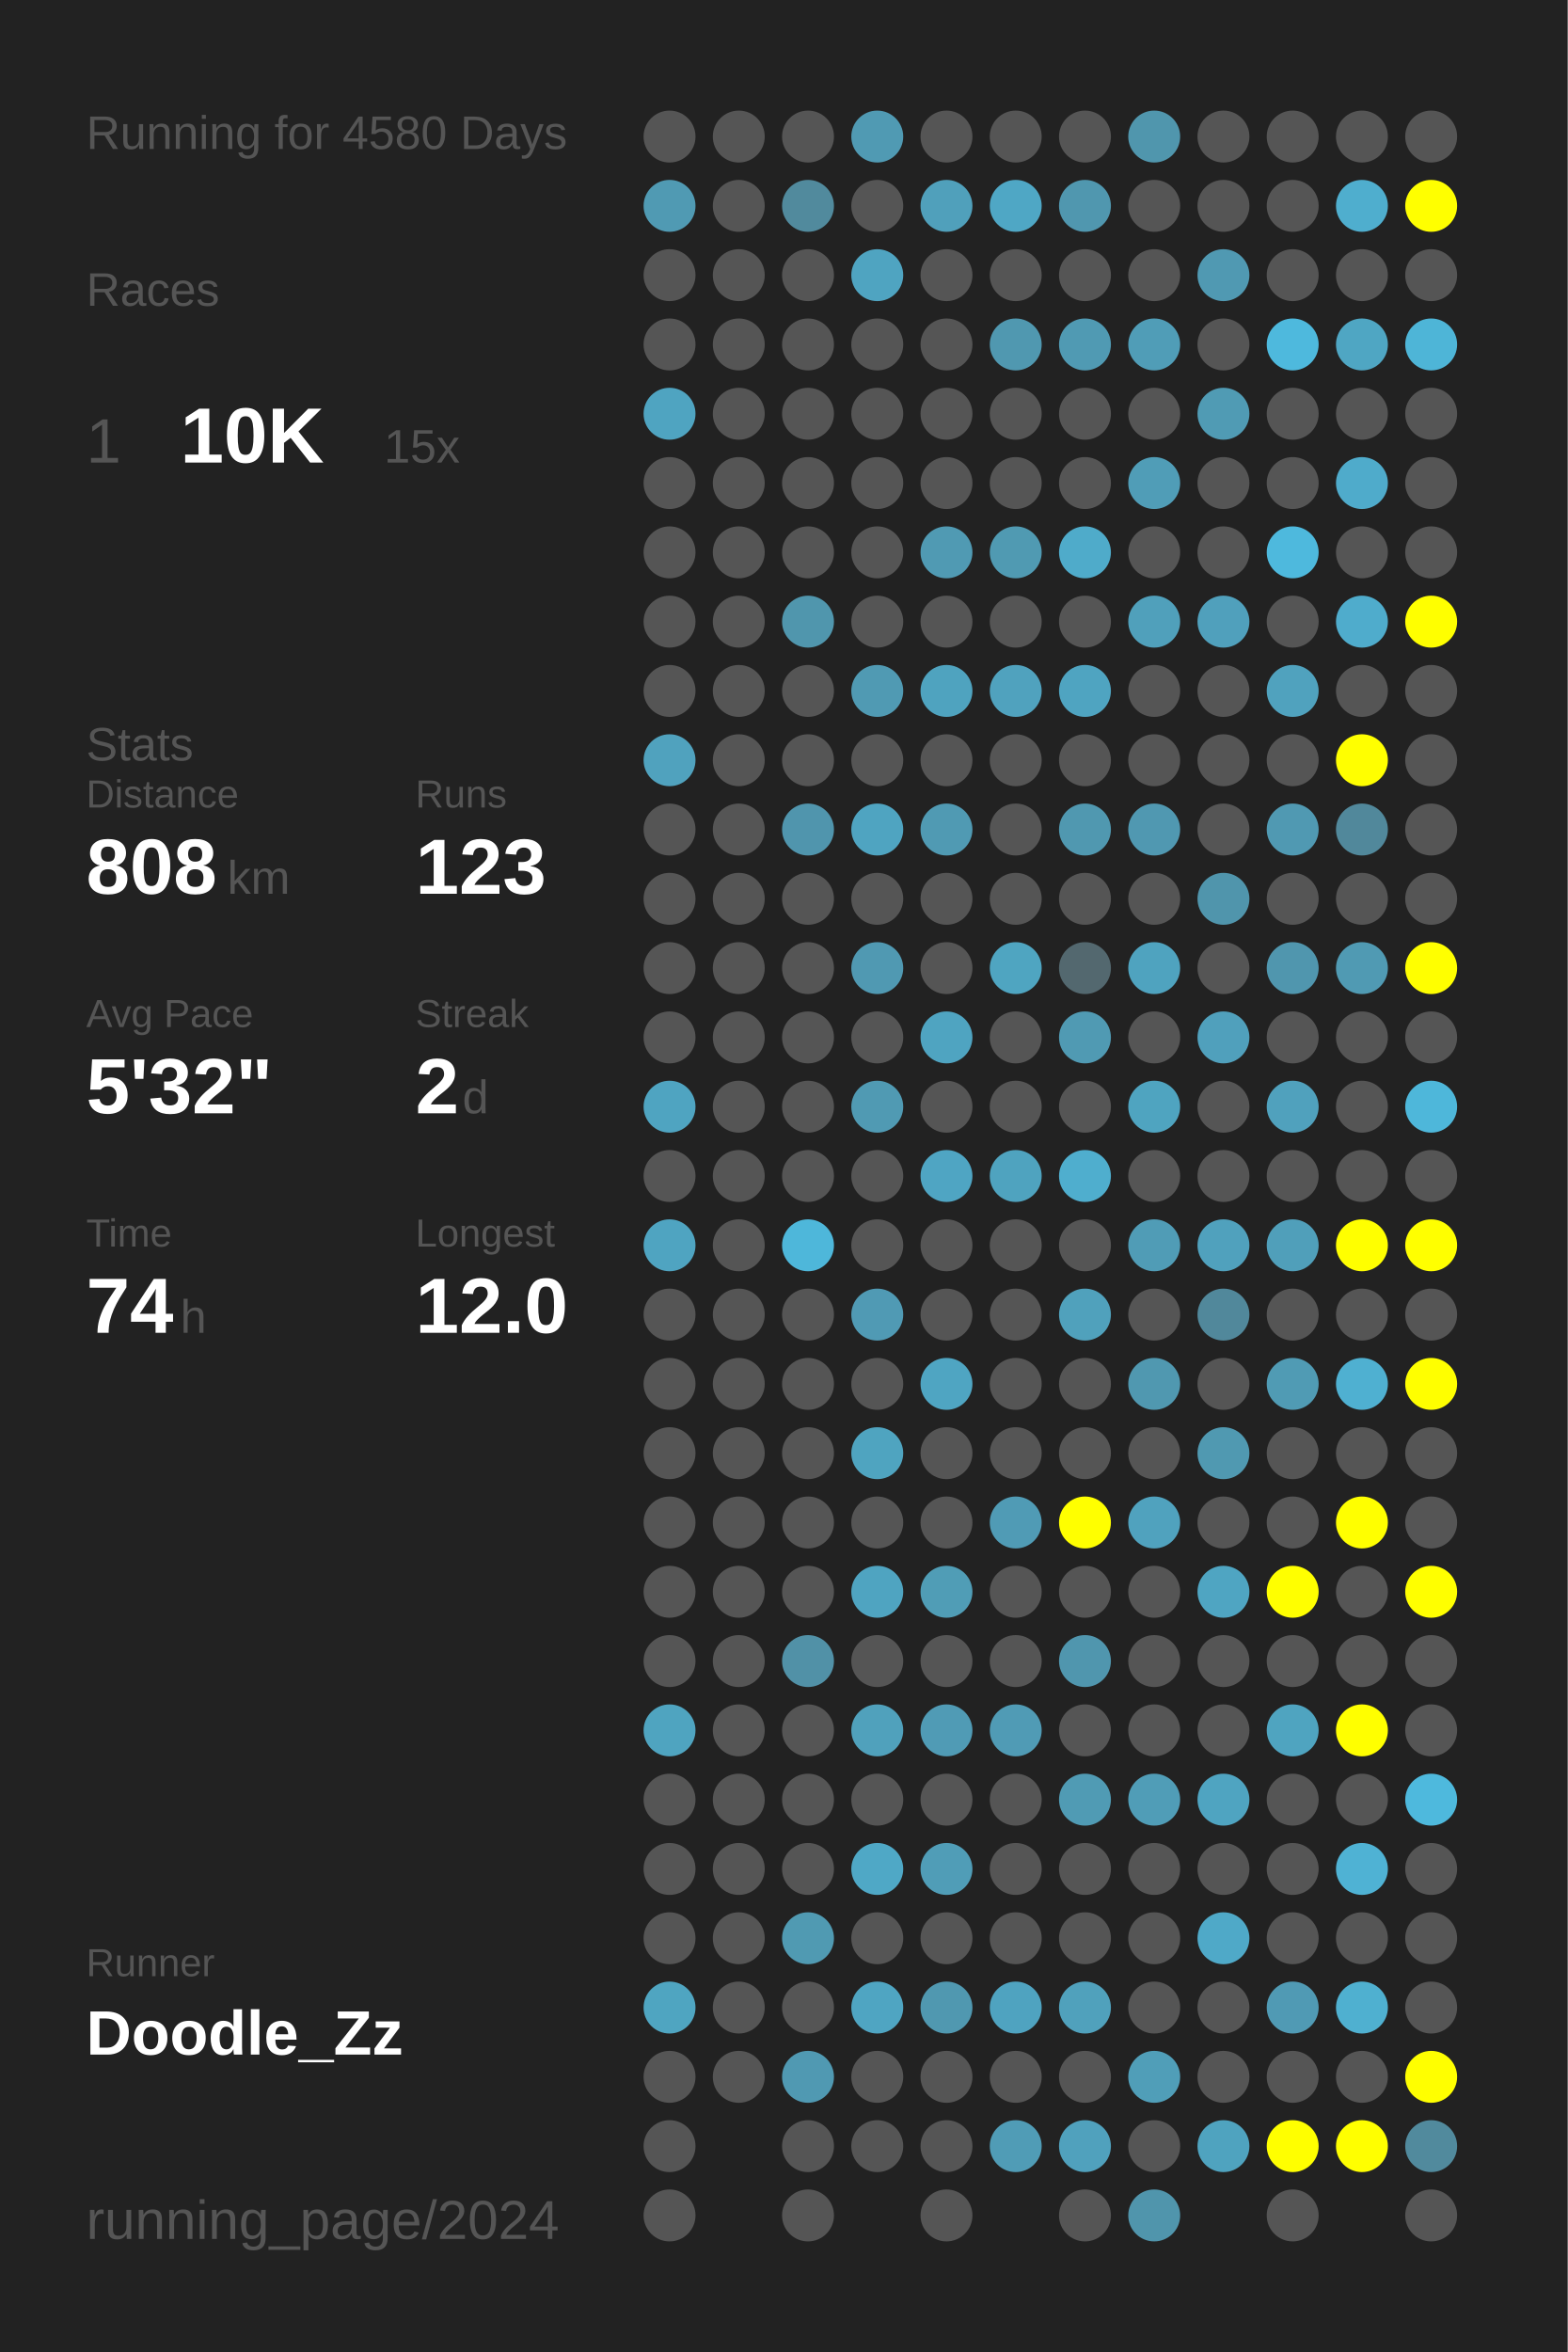
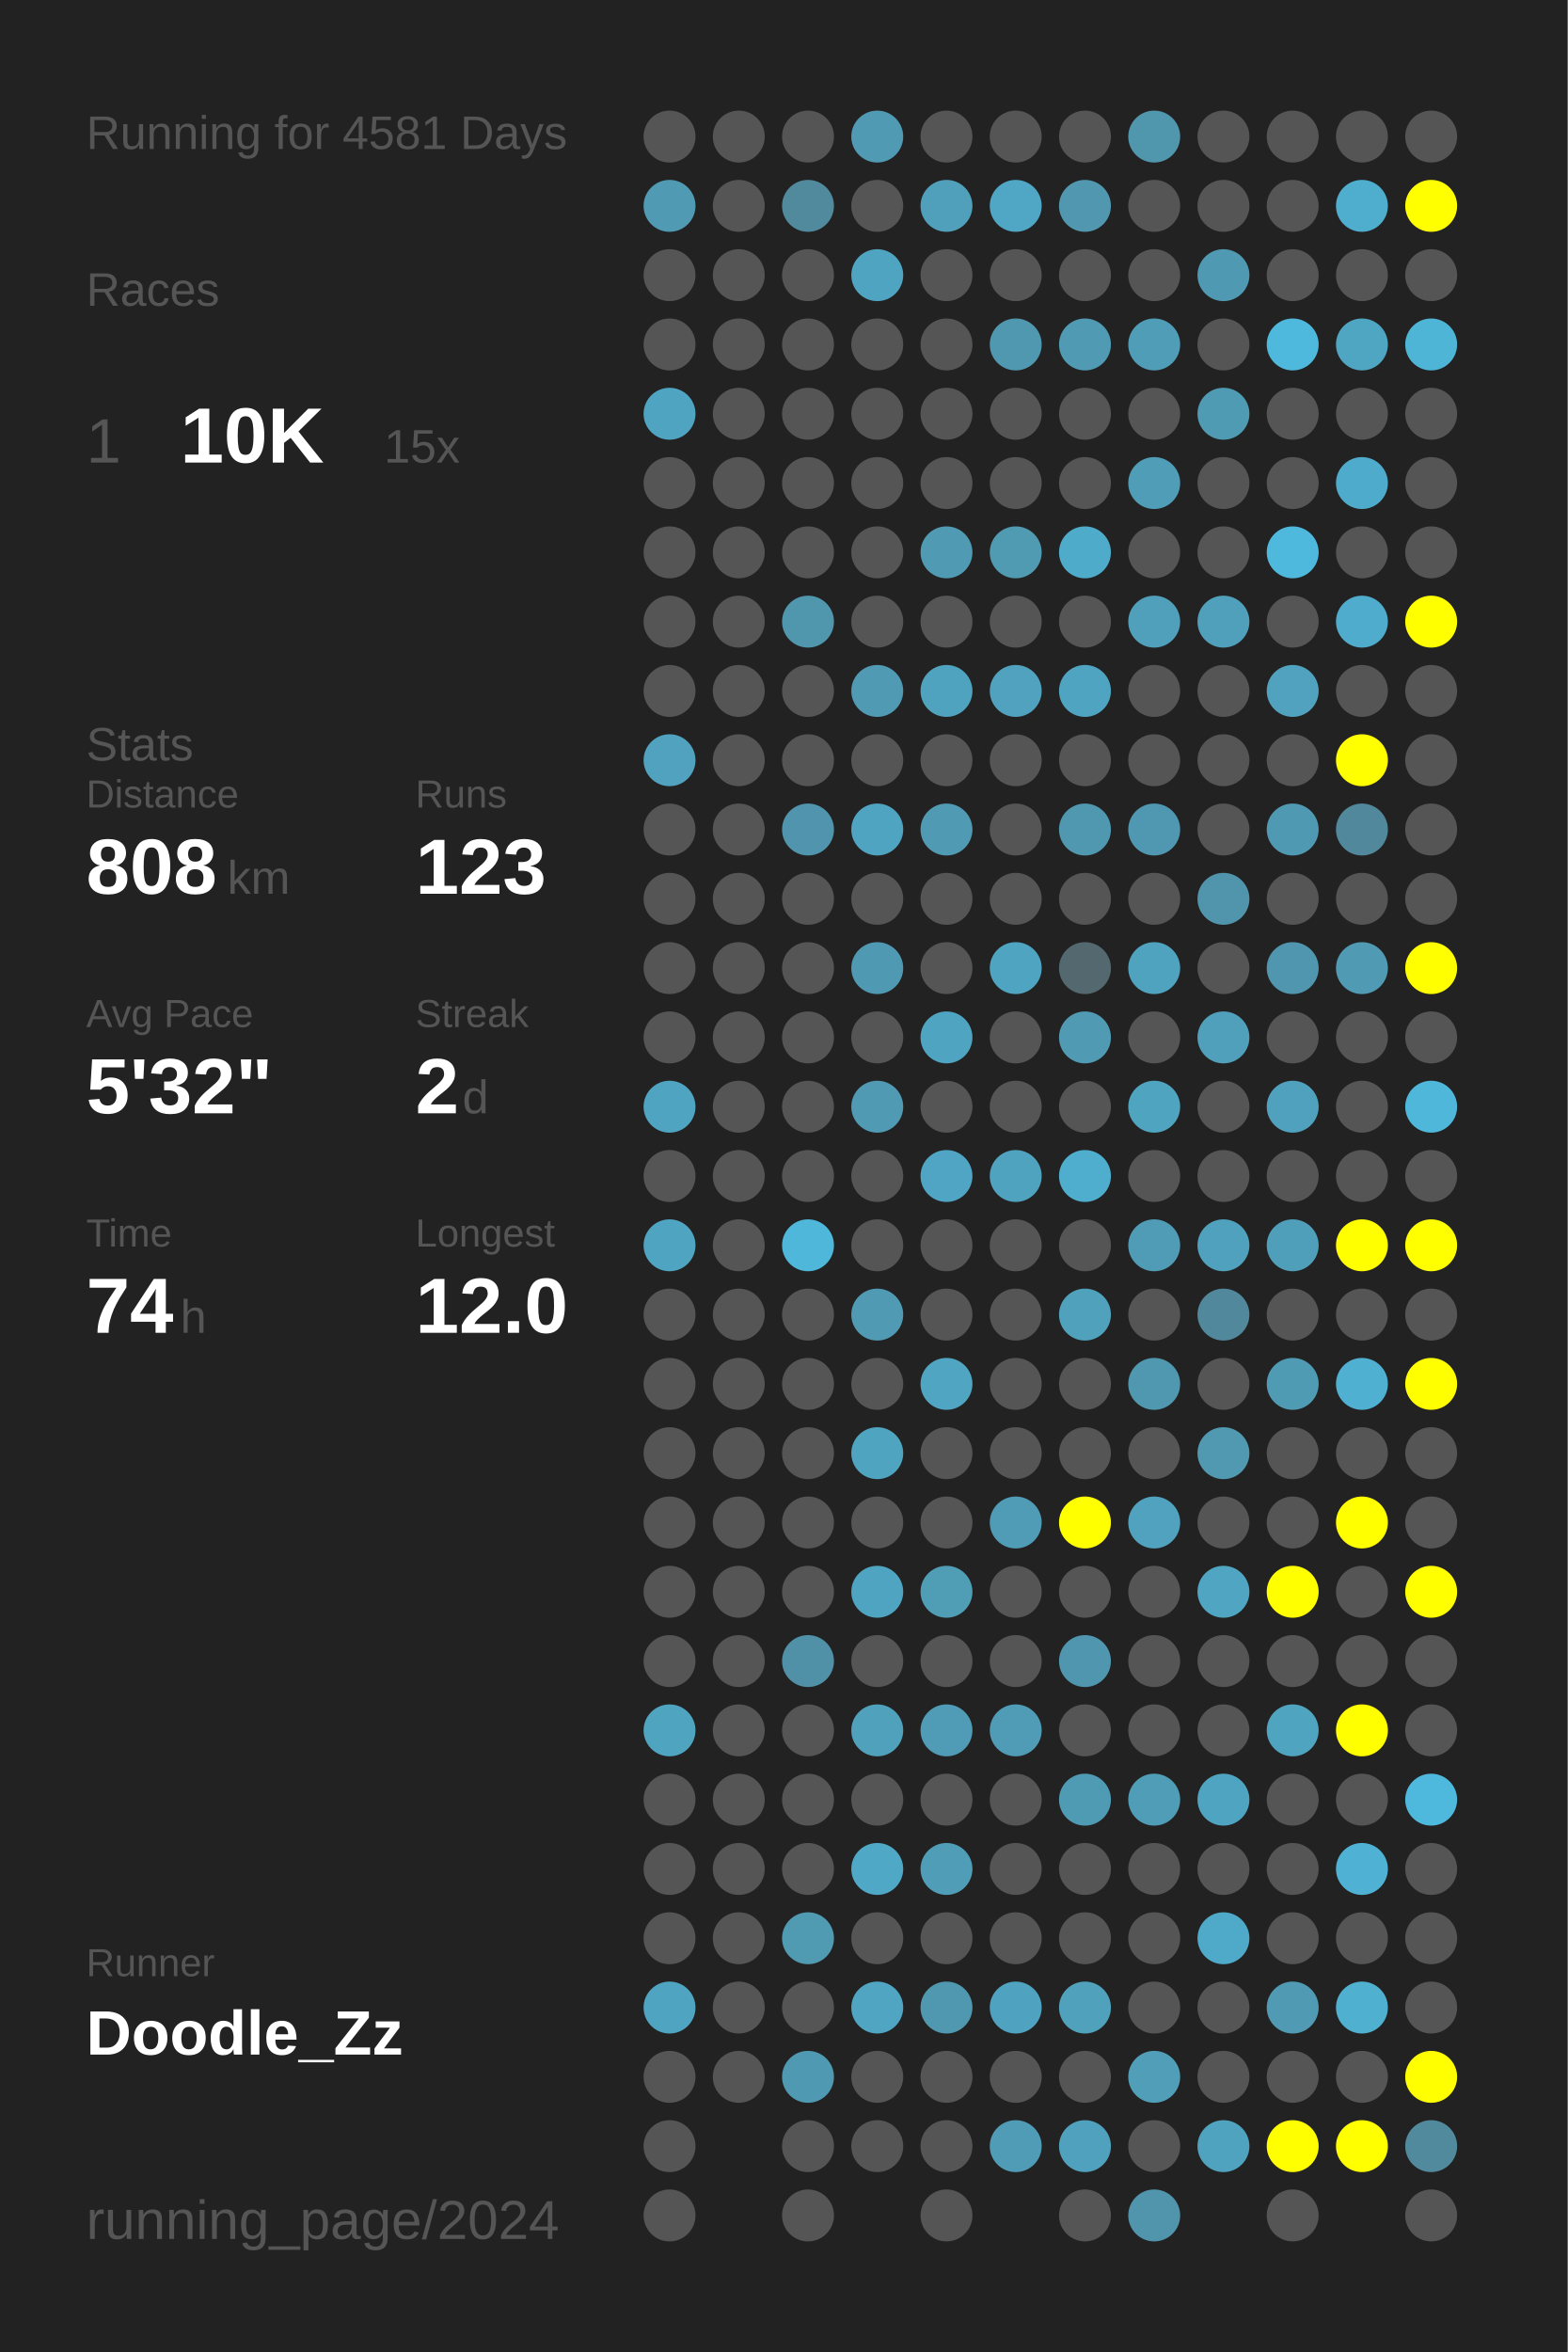
<svg xmlns="http://www.w3.org/2000/svg" baseProfile="full" height="300mm" version="1.1" viewBox="0,0,200,300" width="200mm">
  <defs />
  <rect fill="#222222" height="300" width="200" x="0" y="0" />
-   <text fill="#555555" style="font-size:6px; font-family:Arial;" x="11" y="19">Running for 4580 Days</text>
+   <text fill="#555555" style="font-size:6px; font-family:Arial;" x="11" y="19">Running for 4581 Days</text>
  <text fill="#555555" style="font-size:6px; font-family:Arial;" x="11" y="39">Races</text>
  <text fill="#555555" style="font-size:8px; font-family:Arial;" x="11" y="59">1</text>
  <text fill="#FFFFFF" style="font-size:10px; font-family:Arial; font-weight:bold;" x="23" y="59">10K</text>
  <text fill="#555555" style="font-size:6px; font-family:Arial;" x="49" y="59">15x</text>
  <text fill="#555555" style="font-size:6px; font-family:Arial;" x="11" y="97">Stats</text>
  <text fill="#555555" style="font-size:5px; font-family:Arial;" x="11" y="103">Distance</text>
  <text fill="#FFFFFF" style="font-size:10px; font-family:Arial; font-weight:bold;" x="11" y="114">808</text>
  <text fill="#555555" style="font-size:6px; font-family:Arial;" x="29" y="114">km</text>
  <text fill="#555555" style="font-size:5px; font-family:Arial;" x="53" y="103">Runs</text>
  <text fill="#FFFFFF" style="font-size:10px; font-family:Arial; font-weight:bold;" x="53" y="114">123</text>
  <text fill="#555555" style="font-size:5px; font-family:Arial;" x="11" y="131">Avg Pace</text>
  <text fill="#FFFFFF" style="font-size:10px; font-family:Arial; font-weight:bold;" x="11" y="142">5'32"</text>
  <text fill="#555555" style="font-size:5px; font-family:Arial;" x="53" y="131">Streak</text>
  <text fill="#FFFFFF" style="font-size:10px; font-family:Arial; font-weight:bold;" x="53" y="142">2</text>
  <text fill="#555555" style="font-size:6px; font-family:Arial;" x="59" y="142">d</text>
  <text fill="#555555" style="font-size:5px; font-family:Arial;" x="11" y="159">Time</text>
  <text fill="#FFFFFF" style="font-size:10px; font-family:Arial; font-weight:bold;" x="11" y="170">74</text>
  <text fill="#555555" style="font-size:6px; font-family:Arial;" x="23" y="170">h</text>
  <text fill="#555555" style="font-size:5px; font-family:Arial;" x="53" y="159">Longest</text>
  <text fill="#FFFFFF" style="font-size:10px; font-family:Arial; font-weight:bold;" x="53" y="170">12.0</text>
  <text fill="#555555" style="font-size:5px; font-family:Arial;" x="11" y="252.065">Runner</text>
  <text fill="#FFFFFF" style="font-size:8px; font-family:Arial; font-weight:bold;" x="11" y="262.065">Doodle_Zz</text>
  <text fill="#555555" style="font-size:7px; font-family:Arial;" x="11" y="285.581">running_page/2024</text>
  <circle cx="85.417" cy="17.419" fill="#555555" r="3.312" />
  <circle cx="85.417" cy="26.258" fill="#509ab3" r="3.312" />
  <circle cx="85.417" cy="35.097" fill="#555555" r="3.312" />
  <circle cx="85.417" cy="43.935" fill="#555555" r="3.312" />
  <circle cx="85.417" cy="52.774" fill="#4fa4c1" r="3.312" />
  <circle cx="85.417" cy="61.613" fill="#555555" r="3.312" />
  <circle cx="85.417" cy="70.452" fill="#555555" r="3.312" />
  <circle cx="85.417" cy="79.29" fill="#555555" r="3.312" />
  <circle cx="85.417" cy="88.129" fill="#555555" r="3.312" />
  <circle cx="85.417" cy="96.968" fill="#50a2be" r="3.312" />
  <circle cx="85.417" cy="105.806" fill="#555555" r="3.312" />
  <circle cx="85.417" cy="114.645" fill="#555555" r="3.312" />
  <circle cx="85.417" cy="123.484" fill="#555555" r="3.312" />
  <circle cx="85.417" cy="132.323" fill="#555555" r="3.312" />
  <circle cx="85.417" cy="141.161" fill="#4fa4c1" r="3.312" />
  <circle cx="85.417" cy="150" fill="#555555" r="3.312" />
  <circle cx="85.417" cy="158.839" fill="#4fa4c1" r="3.312" />
  <circle cx="85.417" cy="167.677" fill="#555555" r="3.312" />
  <circle cx="85.417" cy="176.516" fill="#555555" r="3.312" />
  <circle cx="85.417" cy="185.355" fill="#555555" r="3.312" />
  <circle cx="85.417" cy="194.194" fill="#555555" r="3.312" />
  <circle cx="85.417" cy="203.032" fill="#555555" r="3.312" />
  <circle cx="85.417" cy="211.871" fill="#555555" r="3.312" />
  <circle cx="85.417" cy="220.71" fill="#4fa4c0" r="3.312" />
  <circle cx="85.417" cy="229.548" fill="#555555" r="3.312" />
  <circle cx="85.417" cy="238.387" fill="#555555" r="3.312" />
  <circle cx="85.417" cy="247.226" fill="#555555" r="3.312" />
  <circle cx="85.417" cy="256.065" fill="#4fa5c1" r="3.312" />
  <circle cx="85.417" cy="264.903" fill="#555555" r="3.312" />
  <circle cx="85.417" cy="273.742" fill="#555555" r="3.312" />
  <circle cx="85.417" cy="282.581" fill="#555555" r="3.312" />
  <circle cx="94.25" cy="17.419" fill="#555555" r="3.312" />
  <circle cx="94.25" cy="26.258" fill="#555555" r="3.312" />
  <circle cx="94.25" cy="35.097" fill="#555555" r="3.312" />
  <circle cx="94.25" cy="43.935" fill="#555555" r="3.312" />
  <circle cx="94.25" cy="52.774" fill="#555555" r="3.312" />
  <circle cx="94.25" cy="61.613" fill="#555555" r="3.312" />
  <circle cx="94.25" cy="70.452" fill="#555555" r="3.312" />
  <circle cx="94.25" cy="79.29" fill="#555555" r="3.312" />
  <circle cx="94.25" cy="88.129" fill="#555555" r="3.312" />
  <circle cx="94.25" cy="96.968" fill="#555555" r="3.312" />
  <circle cx="94.25" cy="105.806" fill="#555555" r="3.312" />
  <circle cx="94.25" cy="114.645" fill="#555555" r="3.312" />
  <circle cx="94.25" cy="123.484" fill="#555555" r="3.312" />
  <circle cx="94.25" cy="132.323" fill="#555555" r="3.312" />
  <circle cx="94.25" cy="141.161" fill="#555555" r="3.312" />
  <circle cx="94.25" cy="150" fill="#555555" r="3.312" />
  <circle cx="94.25" cy="158.839" fill="#555555" r="3.312" />
  <circle cx="94.25" cy="167.677" fill="#555555" r="3.312" />
  <circle cx="94.25" cy="176.516" fill="#555555" r="3.312" />
  <circle cx="94.25" cy="185.355" fill="#555555" r="3.312" />
  <circle cx="94.25" cy="194.194" fill="#555555" r="3.312" />
  <circle cx="94.25" cy="203.032" fill="#555555" r="3.312" />
  <circle cx="94.25" cy="211.871" fill="#555555" r="3.312" />
  <circle cx="94.25" cy="220.71" fill="#555555" r="3.312" />
  <circle cx="94.25" cy="229.548" fill="#555555" r="3.312" />
  <circle cx="94.25" cy="238.387" fill="#555555" r="3.312" />
  <circle cx="94.25" cy="247.226" fill="#555555" r="3.312" />
  <circle cx="94.25" cy="256.065" fill="#555555" r="3.312" />
  <circle cx="94.25" cy="264.903" fill="#555555" r="3.312" />
  <circle cx="103.083" cy="17.419" fill="#555555" r="3.312" />
  <circle cx="103.083" cy="26.258" fill="#518a9d" r="3.312" />
  <circle cx="103.083" cy="35.097" fill="#555555" r="3.312" />
  <circle cx="103.083" cy="43.935" fill="#555555" r="3.312" />
  <circle cx="103.083" cy="52.774" fill="#555555" r="3.312" />
  <circle cx="103.083" cy="61.613" fill="#555555" r="3.312" />
  <circle cx="103.083" cy="70.452" fill="#555555" r="3.312" />
  <circle cx="103.083" cy="79.29" fill="#5096ad" r="3.312" />
  <circle cx="103.083" cy="88.129" fill="#555555" r="3.312" />
  <circle cx="103.083" cy="96.968" fill="#555555" r="3.312" />
  <circle cx="103.083" cy="105.806" fill="#5095ad" r="3.312" />
  <circle cx="103.083" cy="114.645" fill="#555555" r="3.312" />
  <circle cx="103.083" cy="123.484" fill="#555555" r="3.312" />
  <circle cx="103.083" cy="132.323" fill="#555555" r="3.312" />
  <circle cx="103.083" cy="141.161" fill="#555555" r="3.312" />
  <circle cx="103.083" cy="150" fill="#555555" r="3.312" />
  <circle cx="103.083" cy="158.839" fill="#4eb7da" r="3.312" />
  <circle cx="103.083" cy="167.677" fill="#555555" r="3.312" />
  <circle cx="103.083" cy="176.516" fill="#555555" r="3.312" />
  <circle cx="103.083" cy="185.355" fill="#555555" r="3.312" />
  <circle cx="103.083" cy="194.194" fill="#555555" r="3.312" />
  <circle cx="103.083" cy="203.032" fill="#555555" r="3.312" />
  <circle cx="103.083" cy="211.871" fill="#5191a7" r="3.312" />
  <circle cx="103.083" cy="220.71" fill="#555555" r="3.312" />
  <circle cx="103.083" cy="229.548" fill="#555555" r="3.312" />
  <circle cx="103.083" cy="238.387" fill="#555555" r="3.312" />
  <circle cx="103.083" cy="247.226" fill="#509ab2" r="3.312" />
  <circle cx="103.083" cy="256.065" fill="#555555" r="3.312" />
  <circle cx="103.083" cy="264.903" fill="#5099b2" r="3.312" />
  <circle cx="103.083" cy="273.742" fill="#555555" r="3.312" />
  <circle cx="103.083" cy="282.581" fill="#555555" r="3.312" />
  <circle cx="111.917" cy="17.419" fill="#509ab3" r="3.312" />
  <circle cx="111.917" cy="26.258" fill="#555555" r="3.312" />
  <circle cx="111.917" cy="35.097" fill="#4fa4c1" r="3.312" />
  <circle cx="111.917" cy="43.935" fill="#555555" r="3.312" />
  <circle cx="111.917" cy="52.774" fill="#555555" r="3.312" />
  <circle cx="111.917" cy="61.613" fill="#555555" r="3.312" />
  <circle cx="111.917" cy="70.452" fill="#555555" r="3.312" />
  <circle cx="111.917" cy="79.29" fill="#555555" r="3.312" />
  <circle cx="111.917" cy="88.129" fill="#509ab3" r="3.312" />
  <circle cx="111.917" cy="96.968" fill="#555555" r="3.312" />
  <circle cx="111.917" cy="105.806" fill="#4fa4c1" r="3.312" />
  <circle cx="111.917" cy="114.645" fill="#555555" r="3.312" />
  <circle cx="111.917" cy="123.484" fill="#5099b2" r="3.312" />
  <circle cx="111.917" cy="132.323" fill="#555555" r="3.312" />
  <circle cx="111.917" cy="141.161" fill="#509ab3" r="3.312" />
  <circle cx="111.917" cy="150" fill="#555555" r="3.312" />
  <circle cx="111.917" cy="158.839" fill="#555555" r="3.312" />
  <circle cx="111.917" cy="167.677" fill="#509ab4" r="3.312" />
  <circle cx="111.917" cy="176.516" fill="#555555" r="3.312" />
  <circle cx="111.917" cy="185.355" fill="#4fa4c0" r="3.312" />
  <circle cx="111.917" cy="194.194" fill="#555555" r="3.312" />
  <circle cx="111.917" cy="203.032" fill="#4fa4c1" r="3.312" />
  <circle cx="111.917" cy="211.871" fill="#555555" r="3.312" />
  <circle cx="111.917" cy="220.71" fill="#50a1bc" r="3.312" />
  <circle cx="111.917" cy="229.548" fill="#555555" r="3.312" />
  <circle cx="111.917" cy="238.387" fill="#4fa8c6" r="3.312" />
  <circle cx="111.917" cy="247.226" fill="#555555" r="3.312" />
  <circle cx="111.917" cy="256.065" fill="#4fa5c2" r="3.312" />
  <circle cx="111.917" cy="264.903" fill="#555555" r="3.312" />
  <circle cx="111.917" cy="273.742" fill="#555555" r="3.312" />
  <circle cx="120.75" cy="17.419" fill="#555555" r="3.312" />
  <circle cx="120.75" cy="26.258" fill="#50a0bb" r="3.312" />
  <circle cx="120.75" cy="35.097" fill="#555555" r="3.312" />
  <circle cx="120.75" cy="43.935" fill="#555555" r="3.312" />
  <circle cx="120.75" cy="52.774" fill="#555555" r="3.312" />
  <circle cx="120.75" cy="61.613" fill="#555555" r="3.312" />
  <circle cx="120.75" cy="70.452" fill="#509ab3" r="3.312" />
  <circle cx="120.75" cy="79.29" fill="#555555" r="3.312" />
  <circle cx="120.75" cy="88.129" fill="#4fa3bf" r="3.312" />
  <circle cx="120.75" cy="96.968" fill="#555555" r="3.312" />
  <circle cx="120.75" cy="105.806" fill="#509ab3" r="3.312" />
  <circle cx="120.75" cy="114.645" fill="#555555" r="3.312" />
  <circle cx="120.75" cy="123.484" fill="#555555" r="3.312" />
  <circle cx="120.75" cy="132.323" fill="#4fa4c1" r="3.312" />
  <circle cx="120.75" cy="141.161" fill="#555555" r="3.312" />
  <circle cx="120.75" cy="150" fill="#4fa5c3" r="3.312" />
  <circle cx="120.75" cy="158.839" fill="#555555" r="3.312" />
  <circle cx="120.75" cy="167.677" fill="#555555" r="3.312" />
  <circle cx="120.75" cy="176.516" fill="#4fa5c2" r="3.312" />
  <circle cx="120.75" cy="185.355" fill="#555555" r="3.312" />
  <circle cx="120.75" cy="194.194" fill="#555555" r="3.312" />
  <circle cx="120.75" cy="203.032" fill="#509db6" r="3.312" />
  <circle cx="120.75" cy="211.871" fill="#555555" r="3.312" />
  <circle cx="120.75" cy="220.71" fill="#509bb5" r="3.312" />
  <circle cx="120.75" cy="229.548" fill="#555555" r="3.312" />
  <circle cx="120.75" cy="238.387" fill="#509db7" r="3.312" />
  <circle cx="120.75" cy="247.226" fill="#555555" r="3.312" />
  <circle cx="120.75" cy="256.065" fill="#5098b0" r="3.312" />
  <circle cx="120.75" cy="264.903" fill="#555555" r="3.312" />
  <circle cx="120.75" cy="273.742" fill="#555555" r="3.312" />
  <circle cx="120.75" cy="282.581" fill="#555555" r="3.312" />
  <circle cx="129.583" cy="17.419" fill="#555555" r="3.312" />
  <circle cx="129.583" cy="26.258" fill="#4fa7c5" r="3.312" />
  <circle cx="129.583" cy="35.097" fill="#555555" r="3.312" />
  <circle cx="129.583" cy="43.935" fill="#5098b0" r="3.312" />
  <circle cx="129.583" cy="52.774" fill="#555555" r="3.312" />
  <circle cx="129.583" cy="61.613" fill="#555555" r="3.312" />
  <circle cx="129.583" cy="70.452" fill="#509ab2" r="3.312" />
  <circle cx="129.583" cy="79.29" fill="#555555" r="3.312" />
  <circle cx="129.583" cy="88.129" fill="#50a2be" r="3.312" />
  <circle cx="129.583" cy="96.968" fill="#555555" r="3.312" />
  <circle cx="129.583" cy="105.806" fill="#555555" r="3.312" />
  <circle cx="129.583" cy="114.645" fill="#555555" r="3.312" />
  <circle cx="129.583" cy="123.484" fill="#4fa5c1" r="3.312" />
  <circle cx="129.583" cy="132.323" fill="#555555" r="3.312" />
  <circle cx="129.583" cy="141.161" fill="#555555" r="3.312" />
  <circle cx="129.583" cy="150" fill="#4fa3bf" r="3.312" />
  <circle cx="129.583" cy="158.839" fill="#555555" r="3.312" />
  <circle cx="129.583" cy="167.677" fill="#555555" r="3.312" />
  <circle cx="129.583" cy="176.516" fill="#555555" r="3.312" />
  <circle cx="129.583" cy="185.355" fill="#555555" r="3.312" />
  <circle cx="129.583" cy="194.194" fill="#509bb5" r="3.312" />
  <circle cx="129.583" cy="203.032" fill="#555555" r="3.312" />
  <circle cx="129.583" cy="211.871" fill="#555555" r="3.312" />
  <circle cx="129.583" cy="220.71" fill="#509bb5" r="3.312" />
  <circle cx="129.583" cy="229.548" fill="#555555" r="3.312" />
  <circle cx="129.583" cy="238.387" fill="#555555" r="3.312" />
  <circle cx="129.583" cy="247.226" fill="#555555" r="3.312" />
  <circle cx="129.583" cy="256.065" fill="#4fa3c0" r="3.312" />
  <circle cx="129.583" cy="264.903" fill="#555555" r="3.312" />
  <circle cx="129.583" cy="273.742" fill="#509cb6" r="3.312" />
  <circle cx="138.417" cy="17.419" fill="#555555" r="3.312" />
  <circle cx="138.417" cy="26.258" fill="#5097af" r="3.312" />
  <circle cx="138.417" cy="35.097" fill="#555555" r="3.312" />
  <circle cx="138.417" cy="43.935" fill="#509ab3" r="3.312" />
  <circle cx="138.417" cy="52.774" fill="#555555" r="3.312" />
  <circle cx="138.417" cy="61.613" fill="#555555" r="3.312" />
  <circle cx="138.417" cy="70.452" fill="#4fabca" r="3.312" />
  <circle cx="138.417" cy="79.29" fill="#555555" r="3.312" />
  <circle cx="138.417" cy="88.129" fill="#4fa4c1" r="3.312" />
  <circle cx="138.417" cy="96.968" fill="#555555" r="3.312" />
  <circle cx="138.417" cy="105.806" fill="#5098b0" r="3.312" />
  <circle cx="138.417" cy="114.645" fill="#555555" r="3.312" />
  <circle cx="138.417" cy="123.484" fill="#53686f" r="3.312" />
  <circle cx="138.417" cy="132.323" fill="#509ab3" r="3.312" />
  <circle cx="138.417" cy="141.161" fill="#555555" r="3.312" />
  <circle cx="138.417" cy="150" fill="#4faece" r="3.312" />
  <circle cx="138.417" cy="158.839" fill="#555555" r="3.312" />
  <circle cx="138.417" cy="167.677" fill="#50a1bc" r="3.312" />
  <circle cx="138.417" cy="176.516" fill="#555555" r="3.312" />
  <circle cx="138.417" cy="185.355" fill="#555555" r="3.312" />
  <circle cx="138.417" cy="194.194" fill="#FFFF00" r="3.312" />
  <circle cx="138.417" cy="203.032" fill="#555555" r="3.312" />
  <circle cx="138.417" cy="211.871" fill="#5096ae" r="3.312" />
  <circle cx="138.417" cy="220.71" fill="#555555" r="3.312" />
  <circle cx="138.417" cy="229.548" fill="#509bb4" r="3.312" />
  <circle cx="138.417" cy="238.387" fill="#555555" r="3.312" />
  <circle cx="138.417" cy="247.226" fill="#555555" r="3.312" />
  <circle cx="138.417" cy="256.065" fill="#50a1bc" r="3.312" />
  <circle cx="138.417" cy="264.903" fill="#555555" r="3.312" />
  <circle cx="138.417" cy="273.742" fill="#50a1bd" r="3.312" />
  <circle cx="138.417" cy="282.581" fill="#555555" r="3.312" />
  <circle cx="147.25" cy="17.419" fill="#5096ad" r="3.312" />
  <circle cx="147.25" cy="26.258" fill="#555555" r="3.312" />
  <circle cx="147.25" cy="35.097" fill="#555555" r="3.312" />
  <circle cx="147.25" cy="43.935" fill="#509db7" r="3.312" />
  <circle cx="147.25" cy="52.774" fill="#555555" r="3.312" />
  <circle cx="147.25" cy="61.613" fill="#509db7" r="3.312" />
  <circle cx="147.25" cy="70.452" fill="#555555" r="3.312" />
  <circle cx="147.25" cy="79.29" fill="#50a0bb" r="3.312" />
  <circle cx="147.25" cy="88.129" fill="#555555" r="3.312" />
  <circle cx="147.25" cy="96.968" fill="#555555" r="3.312" />
  <circle cx="147.25" cy="105.806" fill="#5098b1" r="3.312" />
  <circle cx="147.25" cy="114.645" fill="#555555" r="3.312" />
  <circle cx="147.25" cy="123.484" fill="#4fa3bf" r="3.312" />
  <circle cx="147.25" cy="132.323" fill="#555555" r="3.312" />
  <circle cx="147.25" cy="141.161" fill="#4fa4c0" r="3.312" />
  <circle cx="147.25" cy="150" fill="#555555" r="3.312" />
  <circle cx="147.25" cy="158.839" fill="#509cb6" r="3.312" />
  <circle cx="147.25" cy="167.677" fill="#555555" r="3.312" />
  <circle cx="147.25" cy="176.516" fill="#5098b0" r="3.312" />
  <circle cx="147.25" cy="185.355" fill="#555555" r="3.312" />
  <circle cx="147.25" cy="194.194" fill="#50a2be" r="3.312" />
  <circle cx="147.25" cy="203.032" fill="#555555" r="3.312" />
  <circle cx="147.25" cy="211.871" fill="#555555" r="3.312" />
  <circle cx="147.25" cy="220.71" fill="#555555" r="3.312" />
  <circle cx="147.25" cy="229.548" fill="#509db7" r="3.312" />
  <circle cx="147.25" cy="238.387" fill="#555555" r="3.312" />
  <circle cx="147.25" cy="247.226" fill="#555555" r="3.312" />
  <circle cx="147.25" cy="256.065" fill="#555555" r="3.312" />
  <circle cx="147.25" cy="264.903" fill="#509eb8" r="3.312" />
  <circle cx="147.25" cy="273.742" fill="#555555" r="3.312" />
  <circle cx="147.25" cy="282.581" fill="#5095ac" r="3.312" />
  <circle cx="156.083" cy="17.419" fill="#555555" r="3.312" />
  <circle cx="156.083" cy="26.258" fill="#555555" r="3.312" />
  <circle cx="156.083" cy="35.097" fill="#5099b2" r="3.312" />
  <circle cx="156.083" cy="43.935" fill="#555555" r="3.312" />
  <circle cx="156.083" cy="52.774" fill="#509bb4" r="3.312" />
  <circle cx="156.083" cy="61.613" fill="#555555" r="3.312" />
  <circle cx="156.083" cy="70.452" fill="#555555" r="3.312" />
  <circle cx="156.083" cy="79.29" fill="#50a0bc" r="3.312" />
  <circle cx="156.083" cy="88.129" fill="#555555" r="3.312" />
  <circle cx="156.083" cy="96.968" fill="#555555" r="3.312" />
  <circle cx="156.083" cy="105.806" fill="#555555" r="3.312" />
  <circle cx="156.083" cy="114.645" fill="#5095ac" r="3.312" />
  <circle cx="156.083" cy="123.484" fill="#555555" r="3.312" />
  <circle cx="156.083" cy="132.323" fill="#50a0bc" r="3.312" />
  <circle cx="156.083" cy="141.161" fill="#555555" r="3.312" />
  <circle cx="156.083" cy="150" fill="#555555" r="3.312" />
  <circle cx="156.083" cy="158.839" fill="#50a1bd" r="3.312" />
  <circle cx="156.083" cy="167.677" fill="#51889b" r="3.312" />
  <circle cx="156.083" cy="176.516" fill="#555555" r="3.312" />
  <circle cx="156.083" cy="185.355" fill="#5099b1" r="3.312" />
  <circle cx="156.083" cy="194.194" fill="#555555" r="3.312" />
  <circle cx="156.083" cy="203.032" fill="#4fa5c2" r="3.312" />
  <circle cx="156.083" cy="211.871" fill="#555555" r="3.312" />
  <circle cx="156.083" cy="220.71" fill="#555555" r="3.312" />
  <circle cx="156.083" cy="229.548" fill="#4fa4c1" r="3.312" />
  <circle cx="156.083" cy="238.387" fill="#555555" r="3.312" />
  <circle cx="156.083" cy="247.226" fill="#4fa9c8" r="3.312" />
  <circle cx="156.083" cy="256.065" fill="#555555" r="3.312" />
  <circle cx="156.083" cy="264.903" fill="#555555" r="3.312" />
  <circle cx="156.083" cy="273.742" fill="#4fa3bf" r="3.312" />
  <circle cx="164.917" cy="17.419" fill="#555555" r="3.312" />
  <circle cx="164.917" cy="26.258" fill="#555555" r="3.312" />
  <circle cx="164.917" cy="35.097" fill="#555555" r="3.312" />
  <circle cx="164.917" cy="43.935" fill="#4eb9dd" r="3.312" />
  <circle cx="164.917" cy="52.774" fill="#555555" r="3.312" />
  <circle cx="164.917" cy="61.613" fill="#555555" r="3.312" />
  <circle cx="164.917" cy="70.452" fill="#4eb9dd" r="3.312" />
  <circle cx="164.917" cy="79.29" fill="#555555" r="3.312" />
  <circle cx="164.917" cy="88.129" fill="#50a2be" r="3.312" />
  <circle cx="164.917" cy="96.968" fill="#555555" r="3.312" />
  <circle cx="164.917" cy="105.806" fill="#5099b2" r="3.312" />
  <circle cx="164.917" cy="114.645" fill="#555555" r="3.312" />
  <circle cx="164.917" cy="123.484" fill="#5096ae" r="3.312" />
  <circle cx="164.917" cy="132.323" fill="#555555" r="3.312" />
  <circle cx="164.917" cy="141.161" fill="#50a1bd" r="3.312" />
  <circle cx="164.917" cy="150" fill="#555555" r="3.312" />
  <circle cx="164.917" cy="158.839" fill="#509fba" r="3.312" />
  <circle cx="164.917" cy="167.677" fill="#555555" r="3.312" />
  <circle cx="164.917" cy="176.516" fill="#509bb4" r="3.312" />
  <circle cx="164.917" cy="185.355" fill="#555555" r="3.312" />
  <circle cx="164.917" cy="194.194" fill="#555555" r="3.312" />
  <circle cx="164.917" cy="203.032" fill="#FFFF00" r="3.312" />
  <circle cx="164.917" cy="211.871" fill="#555555" r="3.312" />
  <circle cx="164.917" cy="220.71" fill="#4fa4c0" r="3.312" />
  <circle cx="164.917" cy="229.548" fill="#555555" r="3.312" />
  <circle cx="164.917" cy="238.387" fill="#555555" r="3.312" />
  <circle cx="164.917" cy="247.226" fill="#555555" r="3.312" />
  <circle cx="164.917" cy="256.065" fill="#509ab4" r="3.312" />
  <circle cx="164.917" cy="264.903" fill="#555555" r="3.312" />
  <circle cx="164.917" cy="273.742" fill="#FFFF00" r="3.312" />
  <circle cx="164.917" cy="282.581" fill="#555555" r="3.312" />
  <circle cx="173.75" cy="17.419" fill="#555555" r="3.312" />
  <circle cx="173.75" cy="26.258" fill="#4faece" r="3.312" />
  <circle cx="173.75" cy="35.097" fill="#555555" r="3.312" />
  <circle cx="173.75" cy="43.935" fill="#4fa6c3" r="3.312" />
  <circle cx="173.75" cy="52.774" fill="#555555" r="3.312" />
  <circle cx="173.75" cy="61.613" fill="#4fabcb" r="3.312" />
  <circle cx="173.75" cy="70.452" fill="#555555" r="3.312" />
  <circle cx="173.75" cy="79.29" fill="#4faccc" r="3.312" />
  <circle cx="173.75" cy="88.129" fill="#555555" r="3.312" />
  <circle cx="173.75" cy="96.968" fill="#FFFF00" r="3.312" />
  <circle cx="173.75" cy="105.806" fill="#51889b" r="3.312" />
  <circle cx="173.75" cy="114.645" fill="#555555" r="3.312" />
  <circle cx="173.75" cy="123.484" fill="#509ab3" r="3.312" />
  <circle cx="173.75" cy="132.323" fill="#555555" r="3.312" />
  <circle cx="173.75" cy="141.161" fill="#555555" r="3.312" />
  <circle cx="173.75" cy="150" fill="#555555" r="3.312" />
  <circle cx="173.75" cy="158.839" fill="#FFFF00" r="3.312" />
  <circle cx="173.75" cy="167.677" fill="#555555" r="3.312" />
  <circle cx="173.75" cy="176.516" fill="#4fb0d1" r="3.312" />
  <circle cx="173.75" cy="185.355" fill="#555555" r="3.312" />
  <circle cx="173.75" cy="194.194" fill="#FFFF00" r="3.312" />
  <circle cx="173.75" cy="203.032" fill="#555555" r="3.312" />
  <circle cx="173.75" cy="211.871" fill="#555555" r="3.312" />
  <circle cx="173.75" cy="220.71" fill="#FFFF00" r="3.312" />
  <circle cx="173.75" cy="229.548" fill="#555555" r="3.312" />
  <circle cx="173.75" cy="238.387" fill="#4fb2d4" r="3.312" />
  <circle cx="173.75" cy="247.226" fill="#555555" r="3.312" />
  <circle cx="173.75" cy="256.065" fill="#4fb0d0" r="3.312" />
  <circle cx="173.75" cy="264.903" fill="#555555" r="3.312" />
  <circle cx="173.75" cy="273.742" fill="#FFFF00" r="3.312" />
  <circle cx="182.583" cy="17.419" fill="#555555" r="3.312" />
  <circle cx="182.583" cy="26.258" fill="#FFFF00" r="3.312" />
  <circle cx="182.583" cy="35.097" fill="#555555" r="3.312" />
  <circle cx="182.583" cy="43.935" fill="#4eb5d7" r="3.312" />
  <circle cx="182.583" cy="52.774" fill="#555555" r="3.312" />
  <circle cx="182.583" cy="61.613" fill="#555555" r="3.312" />
  <circle cx="182.583" cy="70.452" fill="#555555" r="3.312" />
  <circle cx="182.583" cy="79.29" fill="#FFFF00" r="3.312" />
  <circle cx="182.583" cy="88.129" fill="#555555" r="3.312" />
  <circle cx="182.583" cy="96.968" fill="#555555" r="3.312" />
  <circle cx="182.583" cy="105.806" fill="#555555" r="3.312" />
  <circle cx="182.583" cy="114.645" fill="#555555" r="3.312" />
  <circle cx="182.583" cy="123.484" fill="#FFFF00" r="3.312" />
  <circle cx="182.583" cy="132.323" fill="#555555" r="3.312" />
  <circle cx="182.583" cy="141.161" fill="#4eb7da" r="3.312" />
  <circle cx="182.583" cy="150" fill="#555555" r="3.312" />
  <circle cx="182.583" cy="158.839" fill="#FFFF00" r="3.312" />
  <circle cx="182.583" cy="167.677" fill="#555555" r="3.312" />
  <circle cx="182.583" cy="176.516" fill="#FFFF00" r="3.312" />
  <circle cx="182.583" cy="185.355" fill="#555555" r="3.312" />
  <circle cx="182.583" cy="194.194" fill="#555555" r="3.312" />
  <circle cx="182.583" cy="203.032" fill="#FFFF00" r="3.312" />
  <circle cx="182.583" cy="211.871" fill="#555555" r="3.312" />
  <circle cx="182.583" cy="220.71" fill="#555555" r="3.312" />
  <circle cx="182.583" cy="229.548" fill="#4eb9dd" r="3.312" />
  <circle cx="182.583" cy="238.387" fill="#555555" r="3.312" />
  <circle cx="182.583" cy="247.226" fill="#555555" r="3.312" />
  <circle cx="182.583" cy="256.065" fill="#555555" r="3.312" />
  <circle cx="182.583" cy="264.903" fill="#FFFF00" r="3.312" />
  <circle cx="182.583" cy="273.742" fill="#518a9d" r="3.312" />
  <circle cx="182.583" cy="282.581" fill="#555555" r="3.312" />
</svg>
